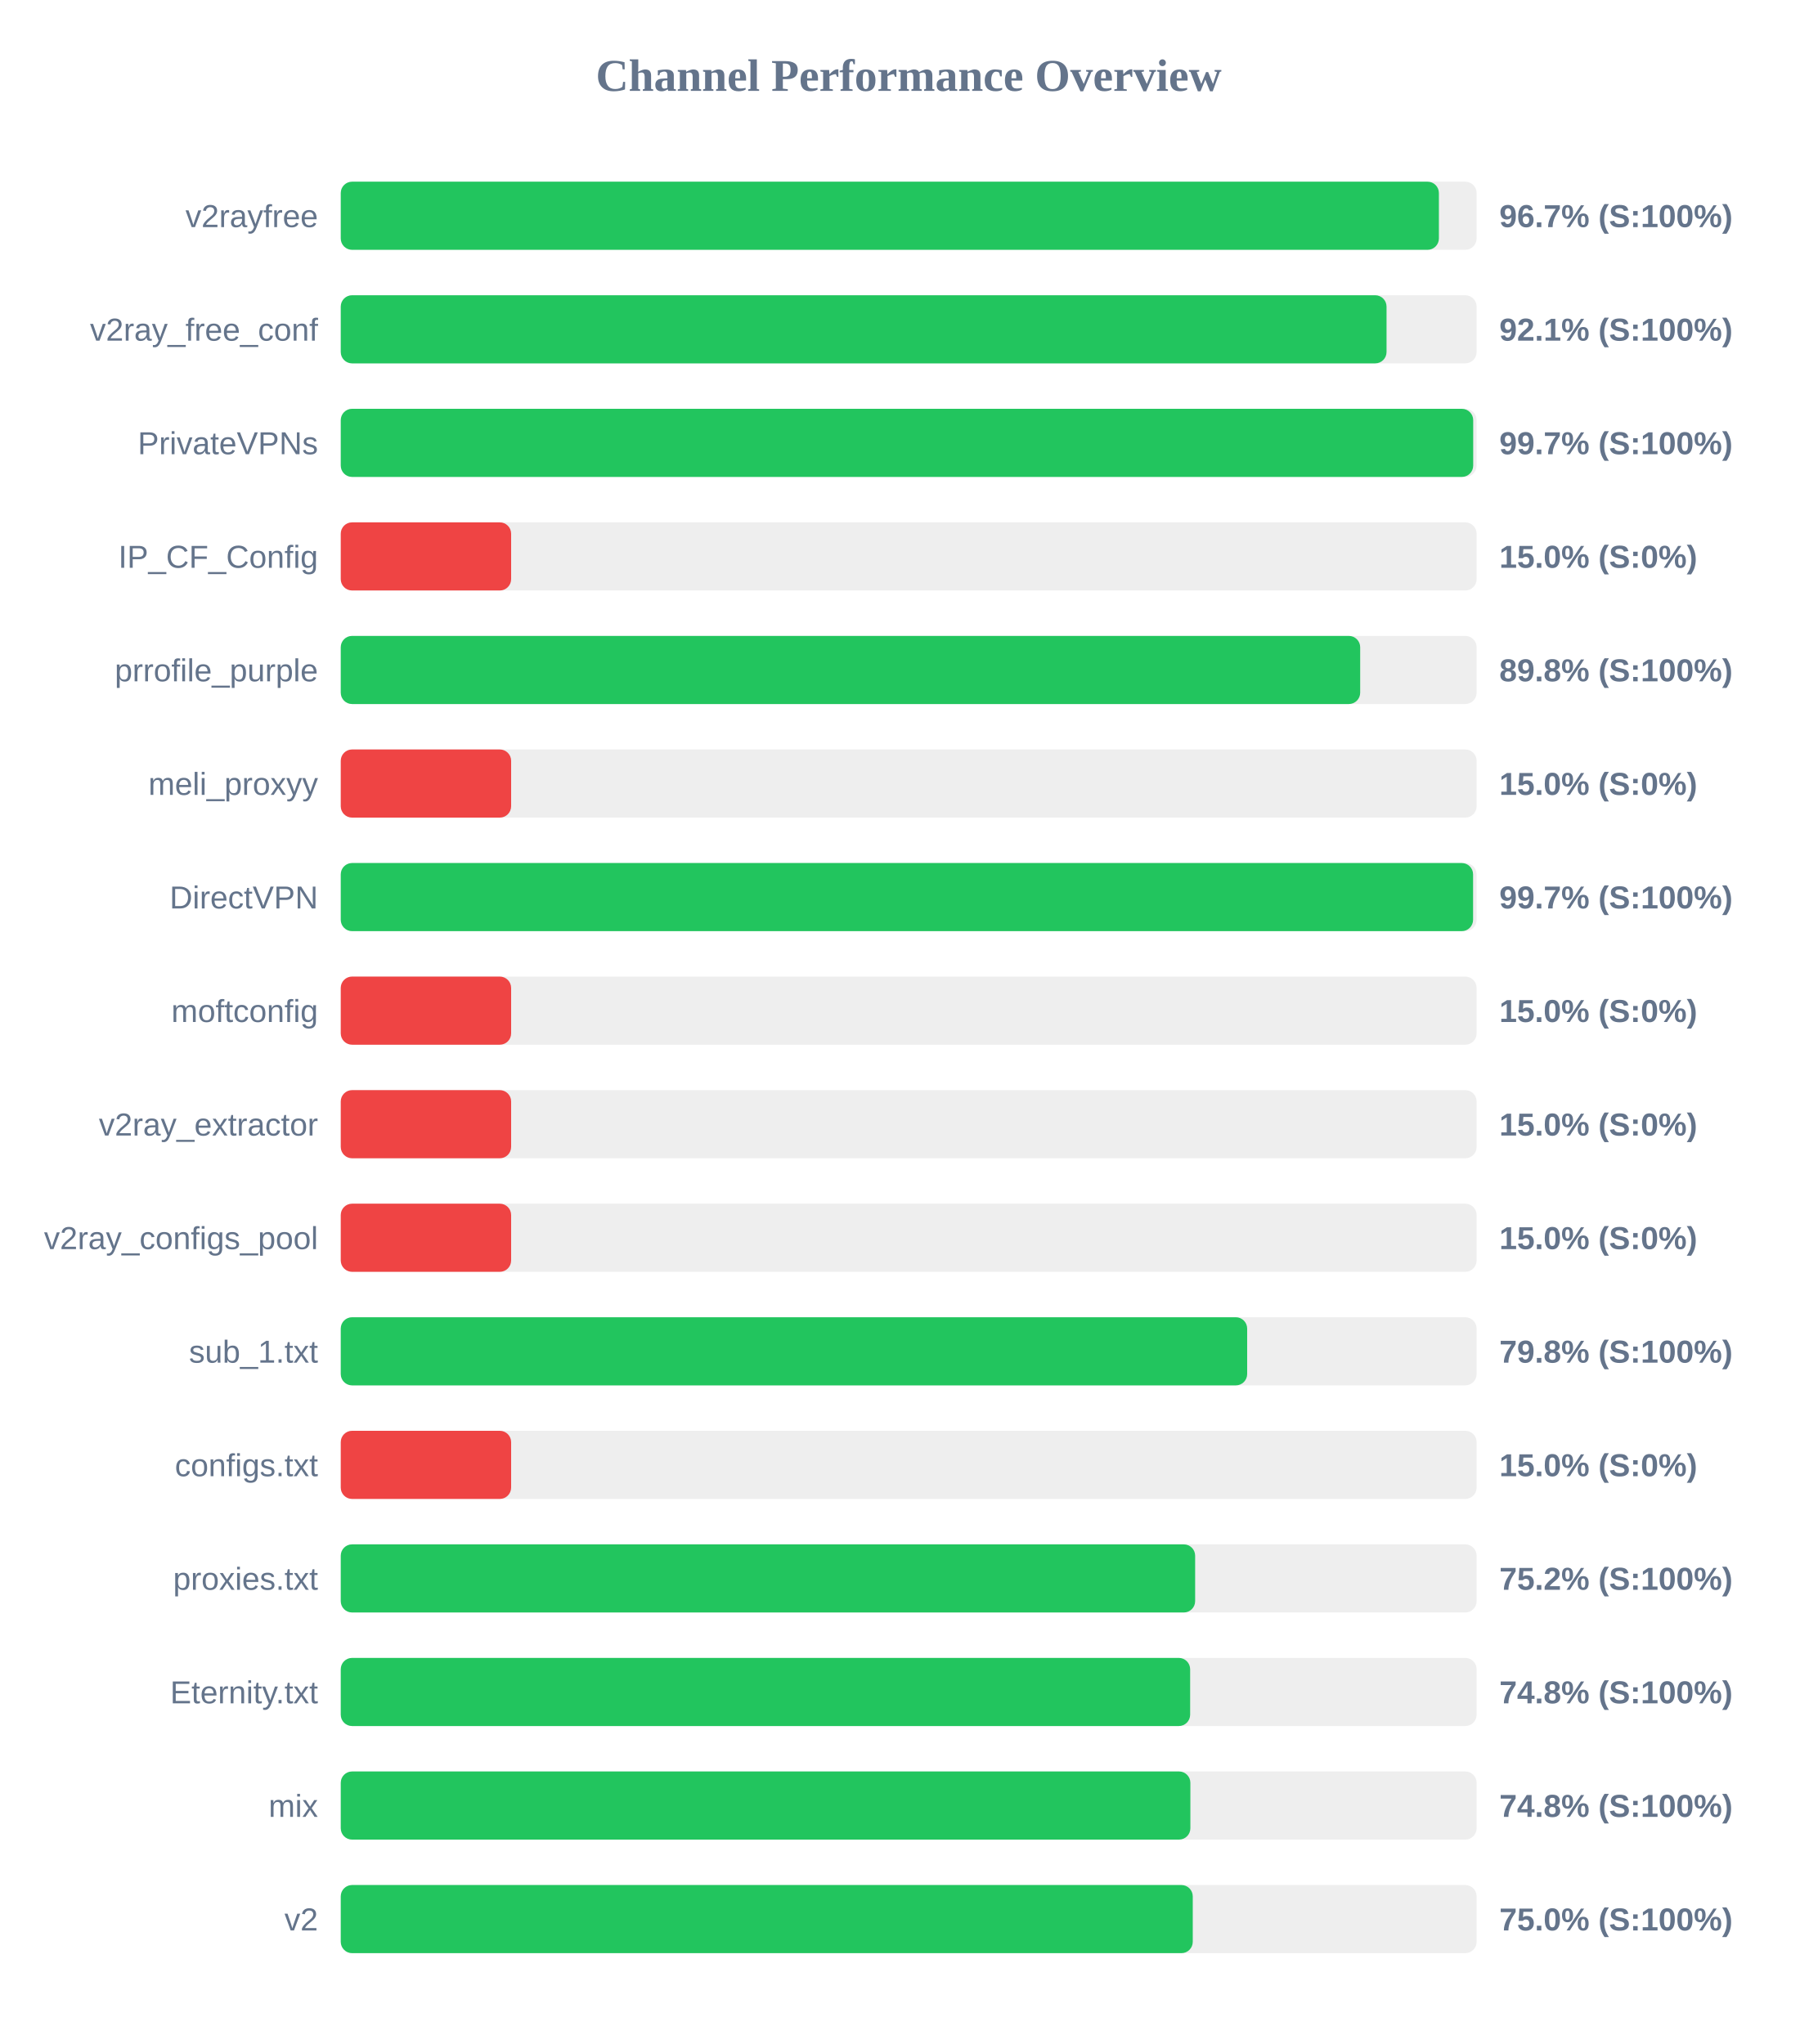
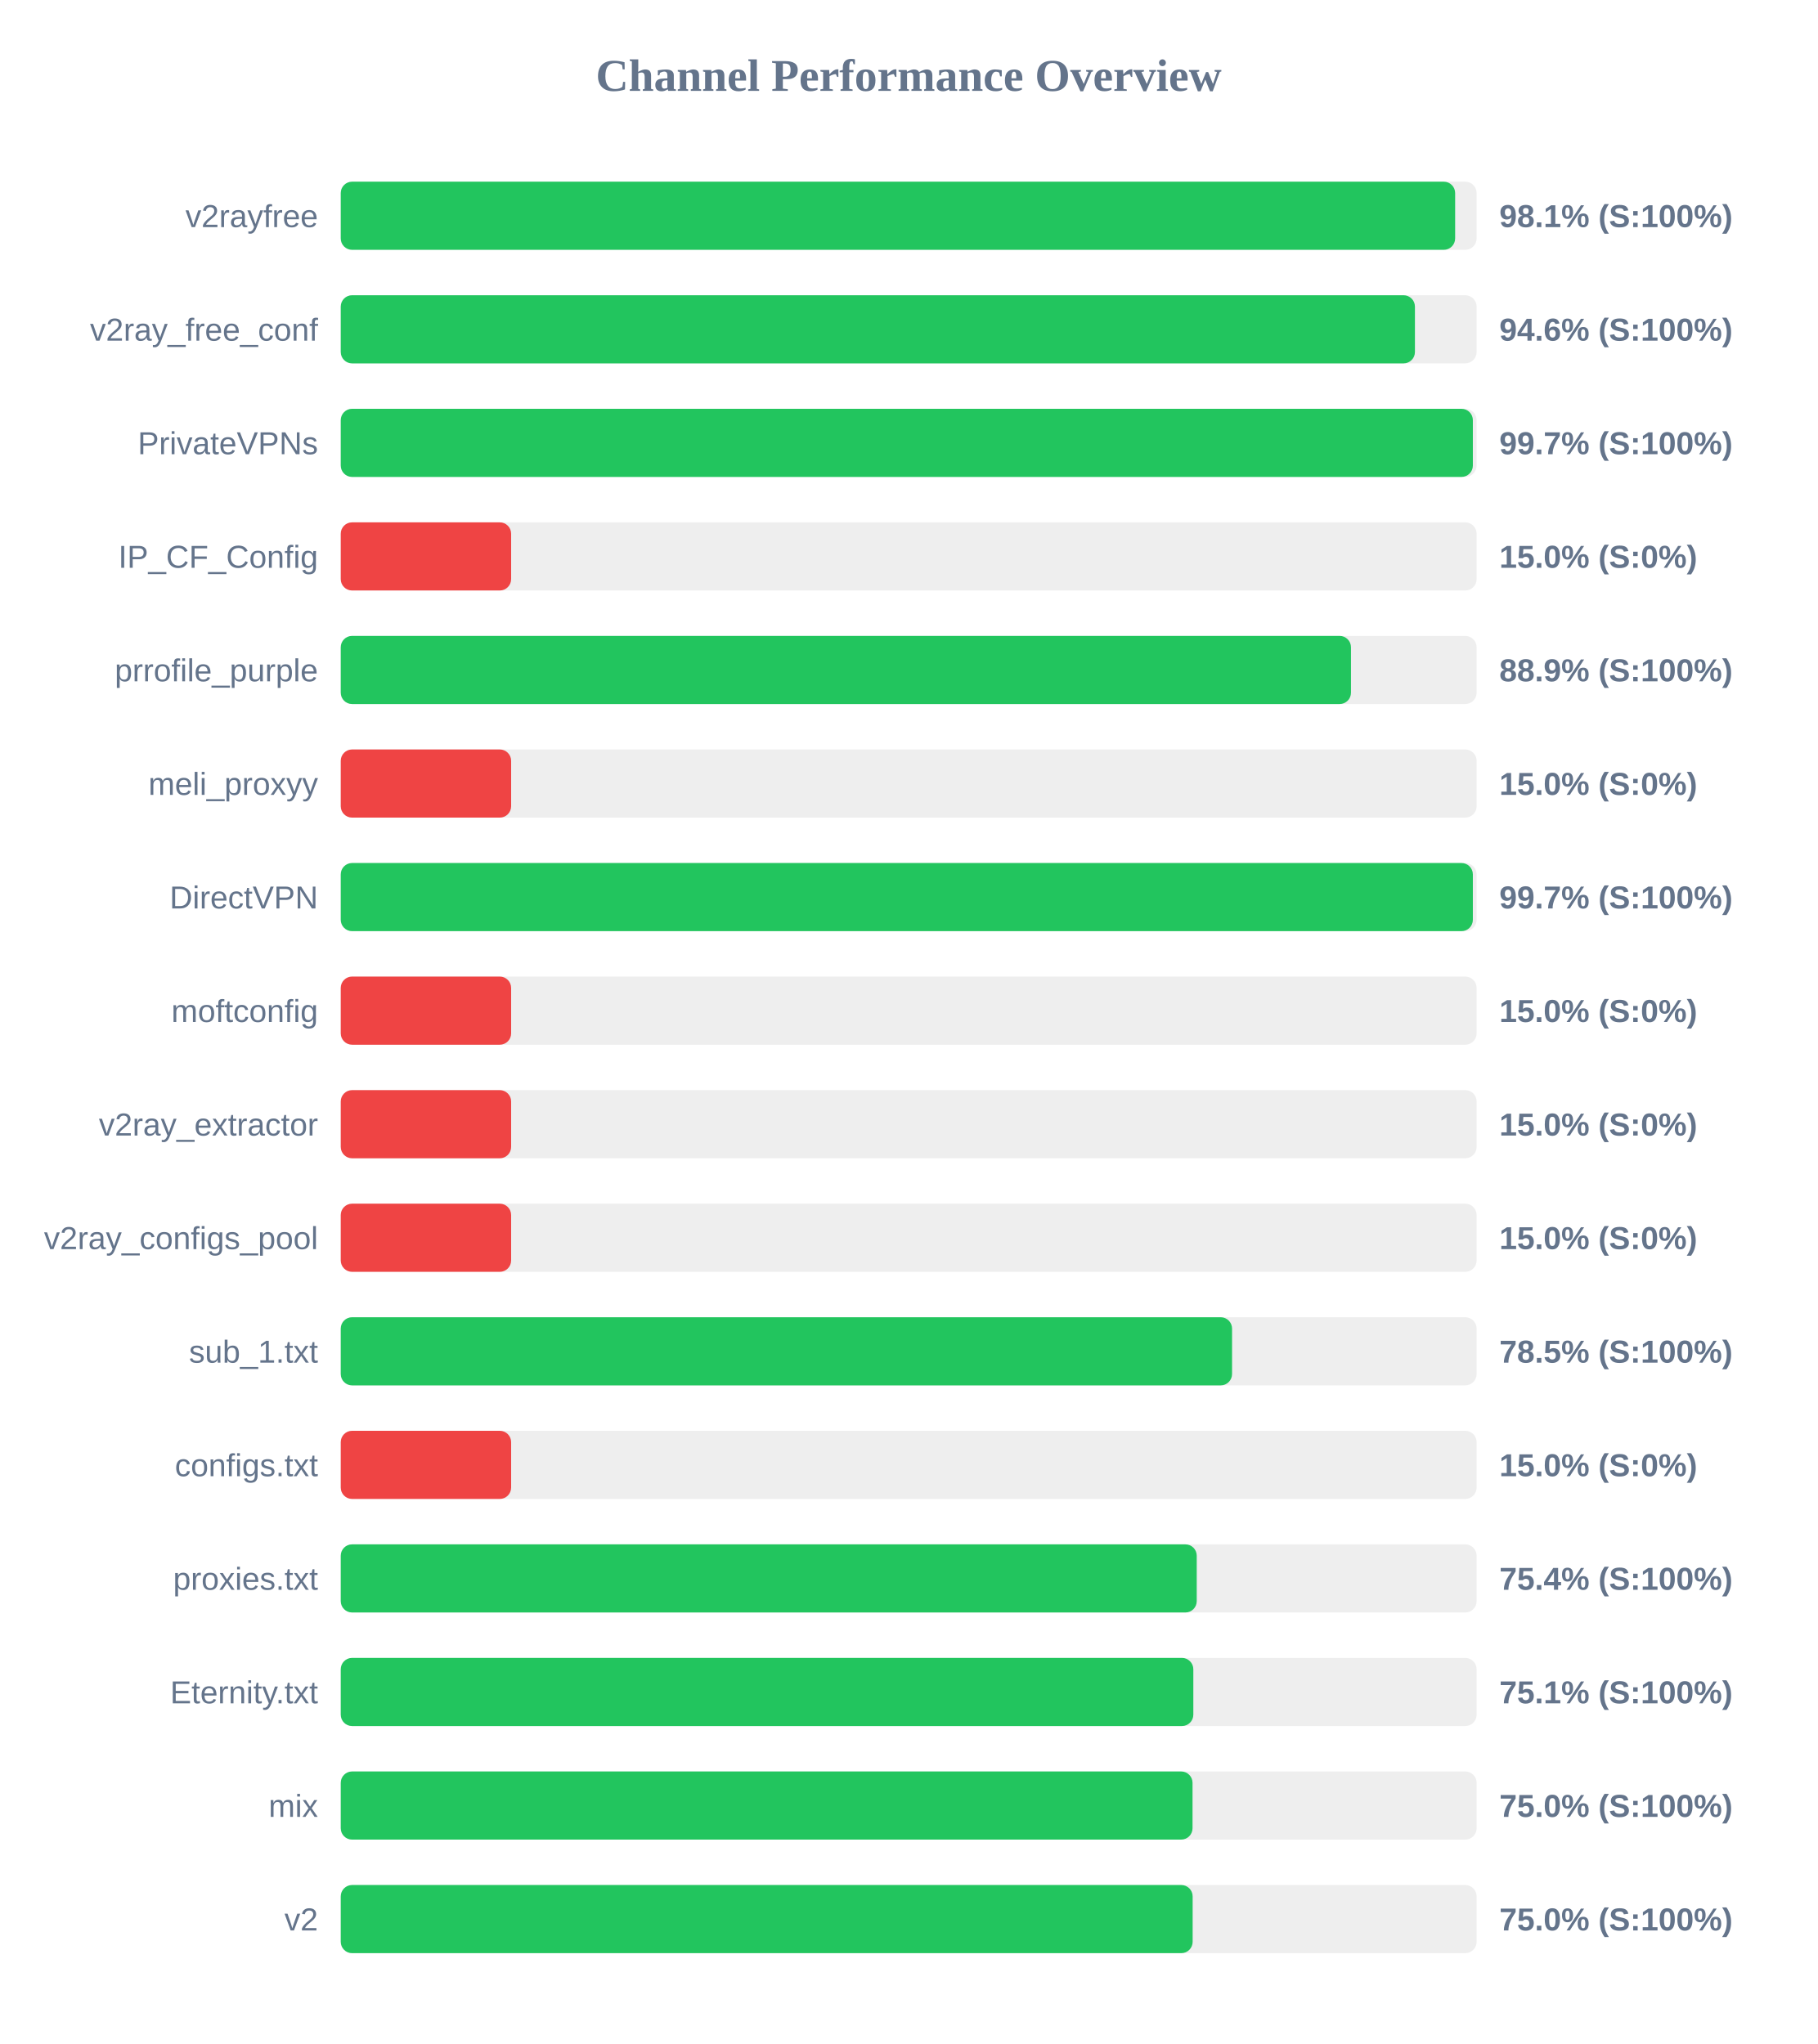
<svg xmlns="http://www.w3.org/2000/svg" width="800" height="900" version="1.1">
  <style>
        .row { font: 14px Arial; fill: #64748b; }
        .score { font: bold 14px Arial; fill: #64748b; }
    </style>
  <text x="400" y="40" text-anchor="middle" font-size="20px" font-weight="bold" fill="#64748b">Channel Performance Overview</text>
  <rect x="150" y="80" width="500" height="30" fill="#eee" rx="5" />
-   <rect x="150" y="80" width="483.4" height="30" fill="#22c55e" rx="5" />
+   <rect x="150" y="80" width="490.55" height="30" fill="#22c55e" rx="5" />
  <text x="140" y="100" text-anchor="end" class="row">v2rayfree</text>
-   <text x="660" y="100" text-anchor="start" class="score">96.7% (S:100%)</text>
+   <text x="660" y="100" text-anchor="start" class="score">98.1% (S:100%)</text>
  <rect x="150" y="130" width="500" height="30" fill="#eee" rx="5" />
-   <rect x="150" y="130" width="460.35" height="30" fill="#22c55e" rx="5" />
+   <rect x="150" y="130" width="472.85" height="30" fill="#22c55e" rx="5" />
  <text x="140" y="150" text-anchor="end" class="row">v2ray_free_conf</text>
-   <text x="660" y="150" text-anchor="start" class="score">92.1% (S:100%)</text>
+   <text x="660" y="150" text-anchor="start" class="score">94.6% (S:100%)</text>
  <rect x="150" y="180" width="500" height="30" fill="#eee" rx="5" />
-   <rect x="150" y="180" width="498.5" height="30" fill="#22c55e" rx="5" />
+   <rect x="150" y="180" width="498.35" height="30" fill="#22c55e" rx="5" />
  <text x="140" y="200" text-anchor="end" class="row">PrivateVPNs</text>
  <text x="660" y="200" text-anchor="start" class="score">99.7% (S:100%)</text>
  <rect x="150" y="230" width="500" height="30" fill="#eee" rx="5" />
  <rect x="150" y="230" width="75.0" height="30" fill="#ef4444" rx="5" />
  <text x="140" y="250" text-anchor="end" class="row">IP_CF_Config</text>
  <text x="660" y="250" text-anchor="start" class="score">15.0% (S:0%)</text>
  <rect x="150" y="280" width="500" height="30" fill="#eee" rx="5" />
-   <rect x="150" y="280" width="448.75" height="30" fill="#22c55e" rx="5" />
+   <rect x="150" y="280" width="444.7" height="30" fill="#22c55e" rx="5" />
  <text x="140" y="300" text-anchor="end" class="row">prrofile_purple</text>
-   <text x="660" y="300" text-anchor="start" class="score">89.8% (S:100%)</text>
+   <text x="660" y="300" text-anchor="start" class="score">88.9% (S:100%)</text>
  <rect x="150" y="330" width="500" height="30" fill="#eee" rx="5" />
  <rect x="150" y="330" width="75.0" height="30" fill="#ef4444" rx="5" />
  <text x="140" y="350" text-anchor="end" class="row">meli_proxyy</text>
  <text x="660" y="350" text-anchor="start" class="score">15.0% (S:0%)</text>
  <rect x="150" y="380" width="500" height="30" fill="#eee" rx="5" />
-   <rect x="150" y="380" width="498.45" height="30" fill="#22c55e" rx="5" />
+   <rect x="150" y="380" width="498.35" height="30" fill="#22c55e" rx="5" />
  <text x="140" y="400" text-anchor="end" class="row">DirectVPN</text>
  <text x="660" y="400" text-anchor="start" class="score">99.7% (S:100%)</text>
  <rect x="150" y="430" width="500" height="30" fill="#eee" rx="5" />
  <rect x="150" y="430" width="75.0" height="30" fill="#ef4444" rx="5" />
  <text x="140" y="450" text-anchor="end" class="row">moftconfig</text>
  <text x="660" y="450" text-anchor="start" class="score">15.0% (S:0%)</text>
  <rect x="150" y="480" width="500" height="30" fill="#eee" rx="5" />
  <rect x="150" y="480" width="75.0" height="30" fill="#ef4444" rx="5" />
  <text x="140" y="500" text-anchor="end" class="row">v2ray_extractor</text>
  <text x="660" y="500" text-anchor="start" class="score">15.0% (S:0%)</text>
  <rect x="150" y="530" width="500" height="30" fill="#eee" rx="5" />
  <rect x="150" y="530" width="75.0" height="30" fill="#ef4444" rx="5" />
  <text x="140" y="550" text-anchor="end" class="row">v2ray_configs_pool</text>
  <text x="660" y="550" text-anchor="start" class="score">15.0% (S:0%)</text>
  <rect x="150" y="580" width="500" height="30" fill="#eee" rx="5" />
-   <rect x="150" y="580" width="399.0" height="30" fill="#22c55e" rx="5" />
+   <rect x="150" y="580" width="392.35" height="30" fill="#22c55e" rx="5" />
  <text x="140" y="600" text-anchor="end" class="row">sub_1.txt</text>
-   <text x="660" y="600" text-anchor="start" class="score">79.8% (S:100%)</text>
+   <text x="660" y="600" text-anchor="start" class="score">78.5% (S:100%)</text>
  <rect x="150" y="630" width="500" height="30" fill="#eee" rx="5" />
  <rect x="150" y="630" width="75.0" height="30" fill="#ef4444" rx="5" />
  <text x="140" y="650" text-anchor="end" class="row">configs.txt</text>
  <text x="660" y="650" text-anchor="start" class="score">15.0% (S:0%)</text>
  <rect x="150" y="680" width="500" height="30" fill="#eee" rx="5" />
-   <rect x="150" y="680" width="376.1" height="30" fill="#22c55e" rx="5" />
+   <rect x="150" y="680" width="376.8" height="30" fill="#22c55e" rx="5" />
  <text x="140" y="700" text-anchor="end" class="row">proxies.txt</text>
-   <text x="660" y="700" text-anchor="start" class="score">75.2% (S:100%)</text>
+   <text x="660" y="700" text-anchor="start" class="score">75.4% (S:100%)</text>
  <rect x="150" y="730" width="500" height="30" fill="#eee" rx="5" />
-   <rect x="150" y="730" width="373.9" height="30" fill="#22c55e" rx="5" />
+   <rect x="150" y="730" width="375.3" height="30" fill="#22c55e" rx="5" />
  <text x="140" y="750" text-anchor="end" class="row">Eternity.txt</text>
-   <text x="660" y="750" text-anchor="start" class="score">74.8% (S:100%)</text>
+   <text x="660" y="750" text-anchor="start" class="score">75.1% (S:100%)</text>
  <rect x="150" y="780" width="500" height="30" fill="#eee" rx="5" />
-   <rect x="150" y="780" width="374.0" height="30" fill="#22c55e" rx="5" />
+   <rect x="150" y="780" width="374.95" height="30" fill="#22c55e" rx="5" />
  <text x="140" y="800" text-anchor="end" class="row">mix</text>
-   <text x="660" y="800" text-anchor="start" class="score">74.8% (S:100%)</text>
+   <text x="660" y="800" text-anchor="start" class="score">75.0% (S:100%)</text>
  <rect x="150" y="830" width="500" height="30" fill="#eee" rx="5" />
-   <rect x="150" y="830" width="375.05" height="30" fill="#22c55e" rx="5" />
+   <rect x="150" y="830" width="375.0" height="30" fill="#22c55e" rx="5" />
  <text x="140" y="850" text-anchor="end" class="row">v2</text>
  <text x="660" y="850" text-anchor="start" class="score">75.0% (S:100%)</text>
</svg>
